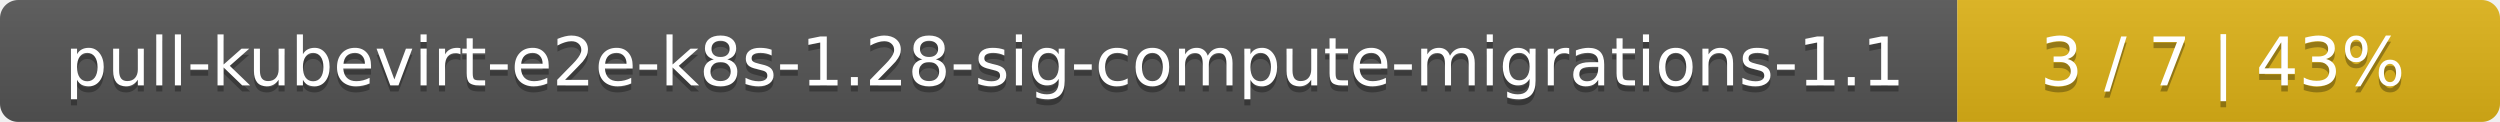
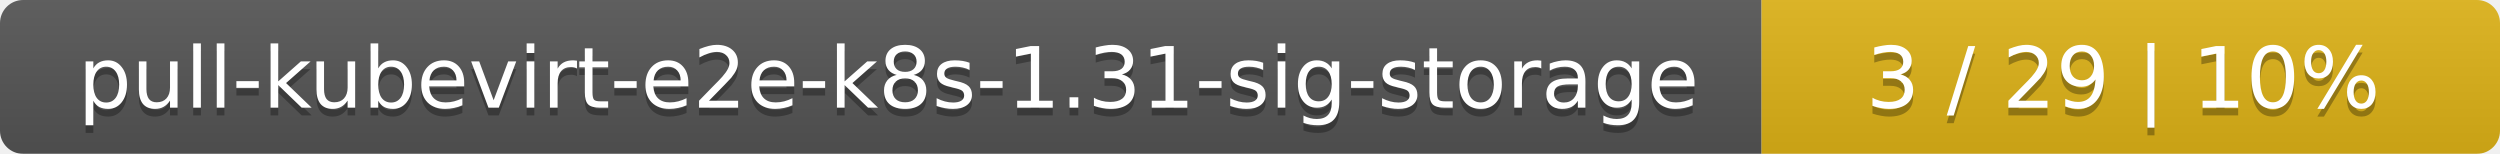
- <svg xmlns="http://www.w3.org/2000/svg" width="410" height="20">
+ <svg xmlns="http://www.w3.org/2000/svg" width="325" height="20">
  <linearGradient id="smooth" x2="0" y2="100%">
    <stop offset="0" stop-color="#bbb" stop-opacity=".1" />
    <stop offset="1" stop-opacity=".1" />
  </linearGradient>
  <mask id="round">
-     <rect width="410" height="20" rx="3" fill="#fff" />
+     <rect width="325" height="20" rx="3" fill="#fff" />
  </mask>
  <g mask="url(#round)">
-     <rect width="321" height="20" fill="#555" />
-     <rect x="321" width="89" height="20" fill="#dfb317" />
-     <rect width="410" height="20" fill="url(#smooth)" />
+     <rect width="229" height="20" fill="#555" />
+     <rect x="229" width="96" height="20" fill="#dfb317" />
+     <rect width="325" height="20" fill="url(#smooth)" />
  </g>
  <g fill="#fff" text-anchor="middle" font-family="DejaVu Sans,Verdana,Geneva,sans-serif" font-size="11">
-     <text x="161.5" y="15" fill="#010101" fill-opacity=".3">pull-kubevirt-e2e-k8s-1.28-sig-compute-migrations-1.1</text>
-     <text x="161.5" y="14">pull-kubevirt-e2e-k8s-1.28-sig-compute-migrations-1.1</text>
-     <text x="364.5" y="15" fill="#010101" fill-opacity=".3">3 / 7    |    43%</text>
-     <text x="364.5" y="14">3 / 7    |    43%</text>
+     <text x="115.5" y="15" fill="#010101" fill-opacity=".3">pull-kubevirt-e2e-k8s-1.31-sig-storage</text>
+     <text x="115.5" y="14">pull-kubevirt-e2e-k8s-1.31-sig-storage</text>
+     <text x="276" y="15" fill="#010101" fill-opacity=".3">3 / 29    |    10%</text>
+     <text x="276" y="14">3 / 29    |    10%</text>
  </g>
</svg>
